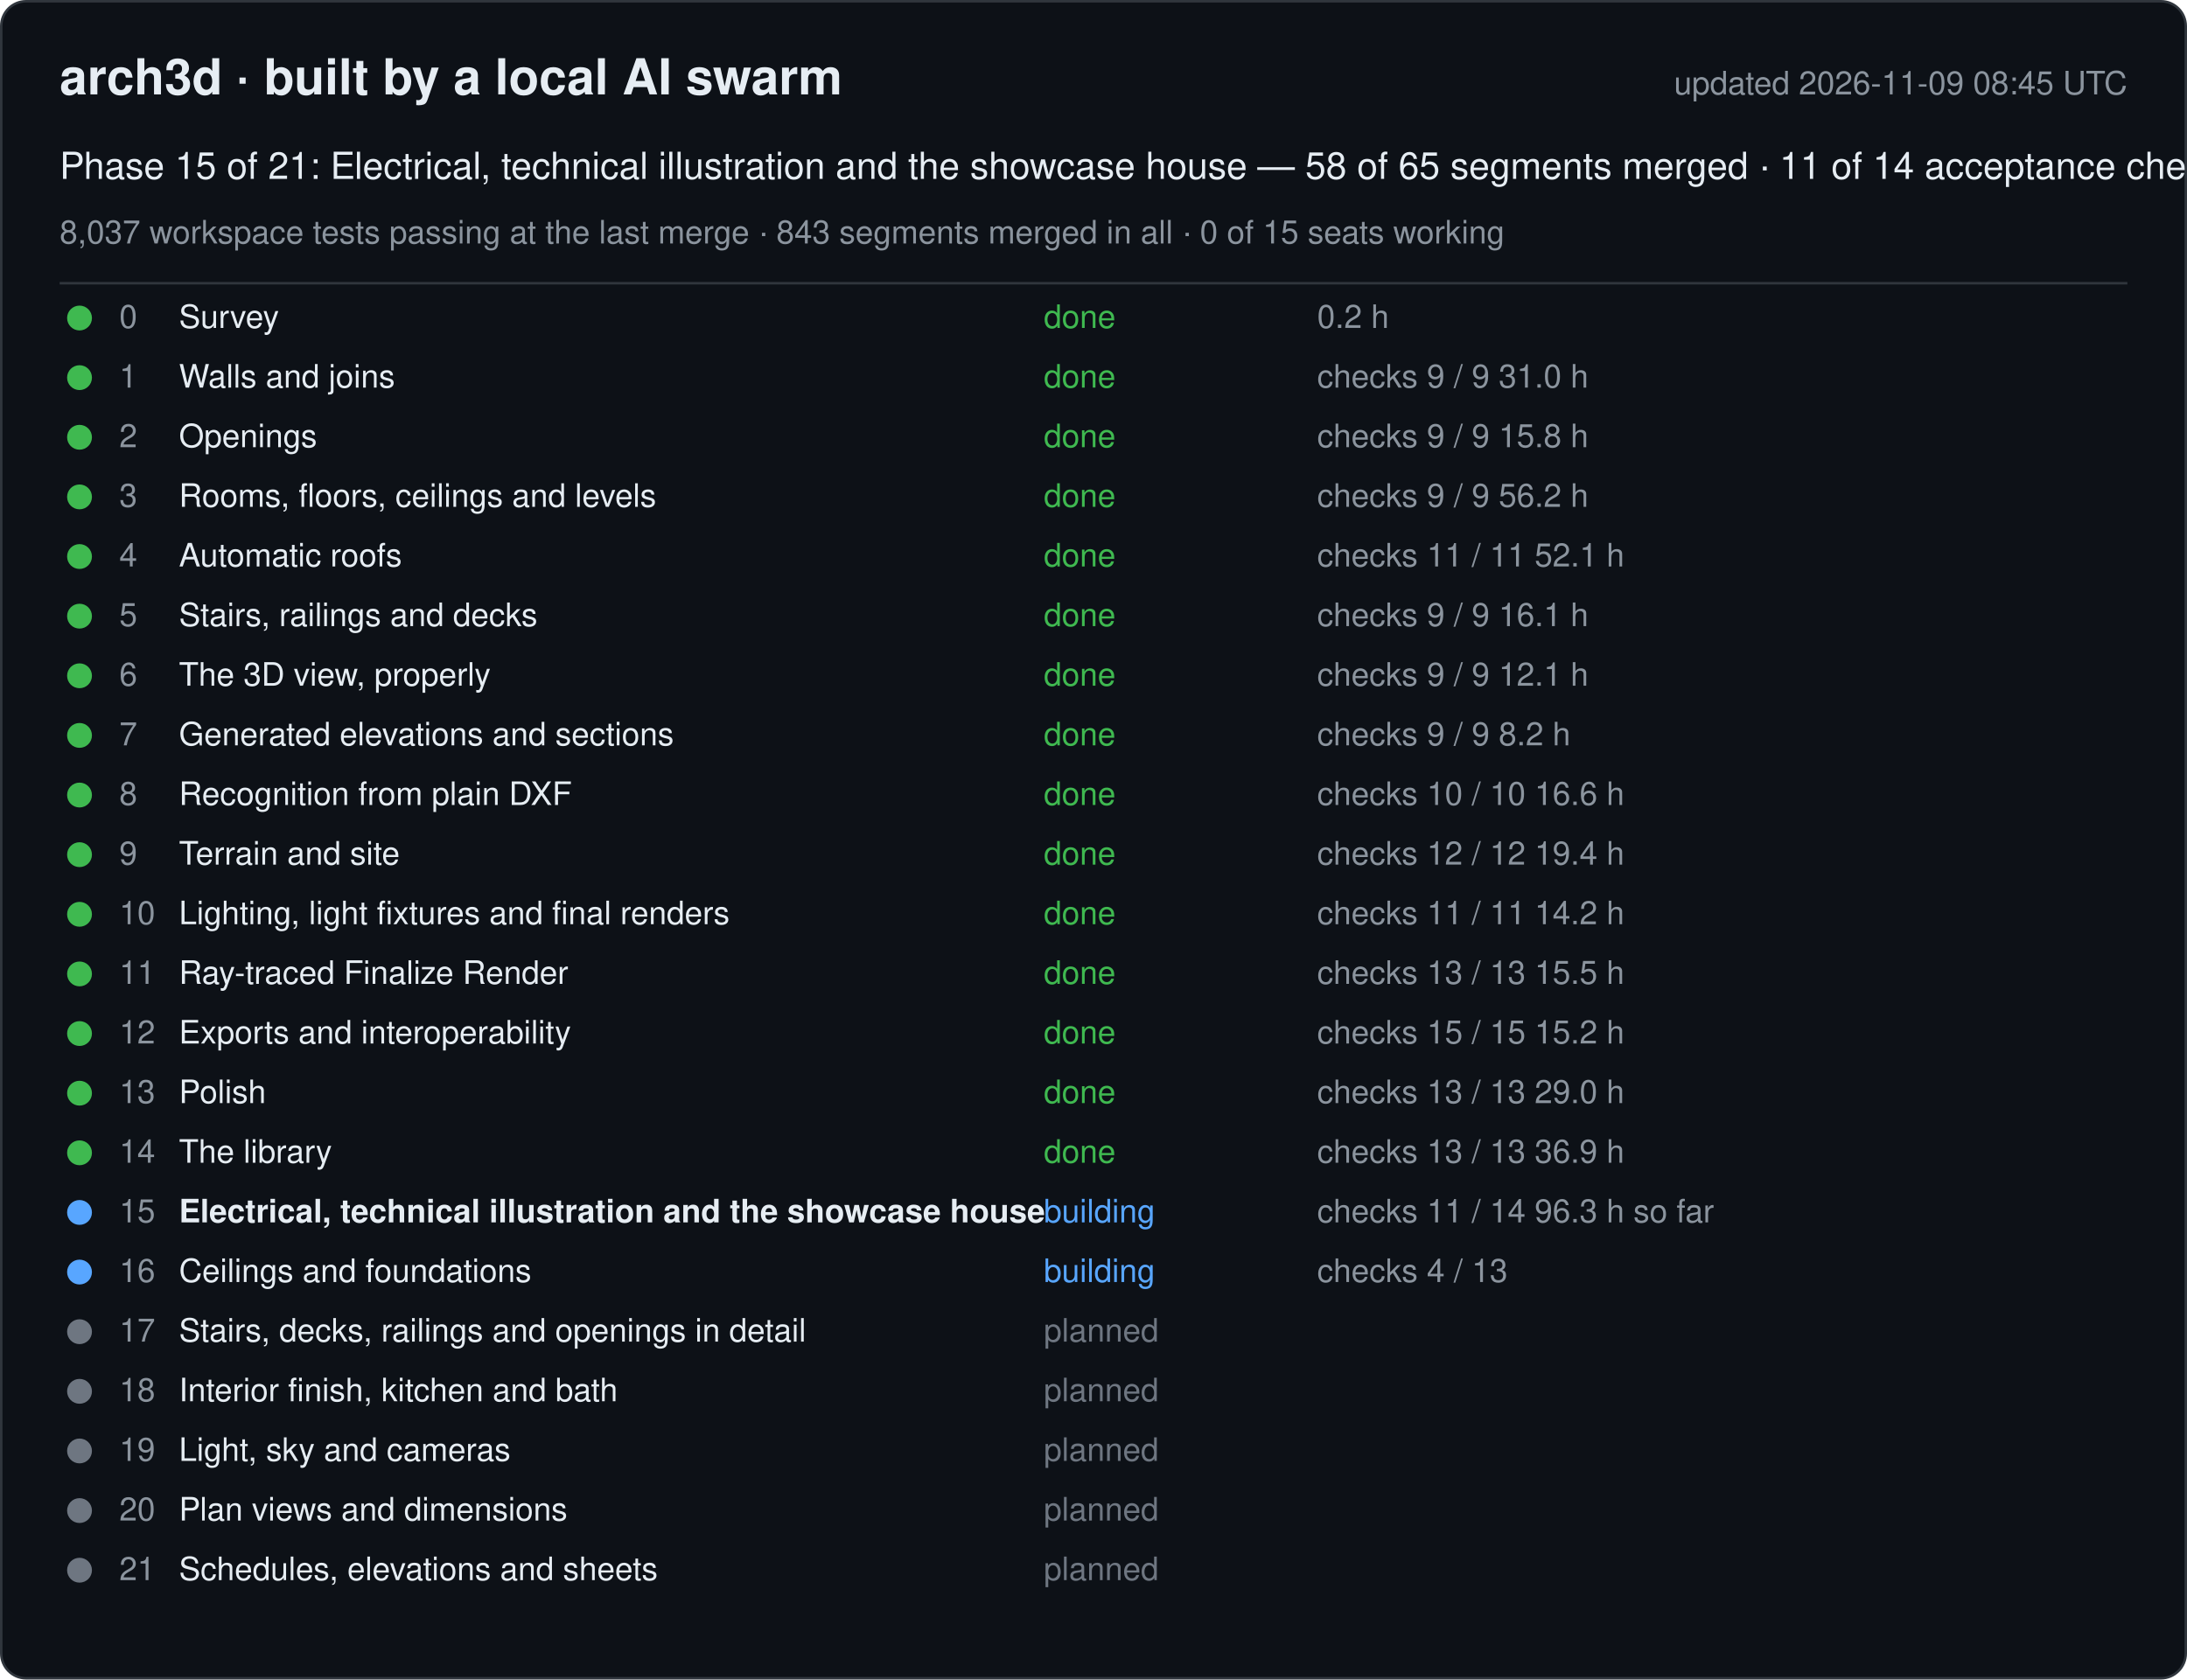
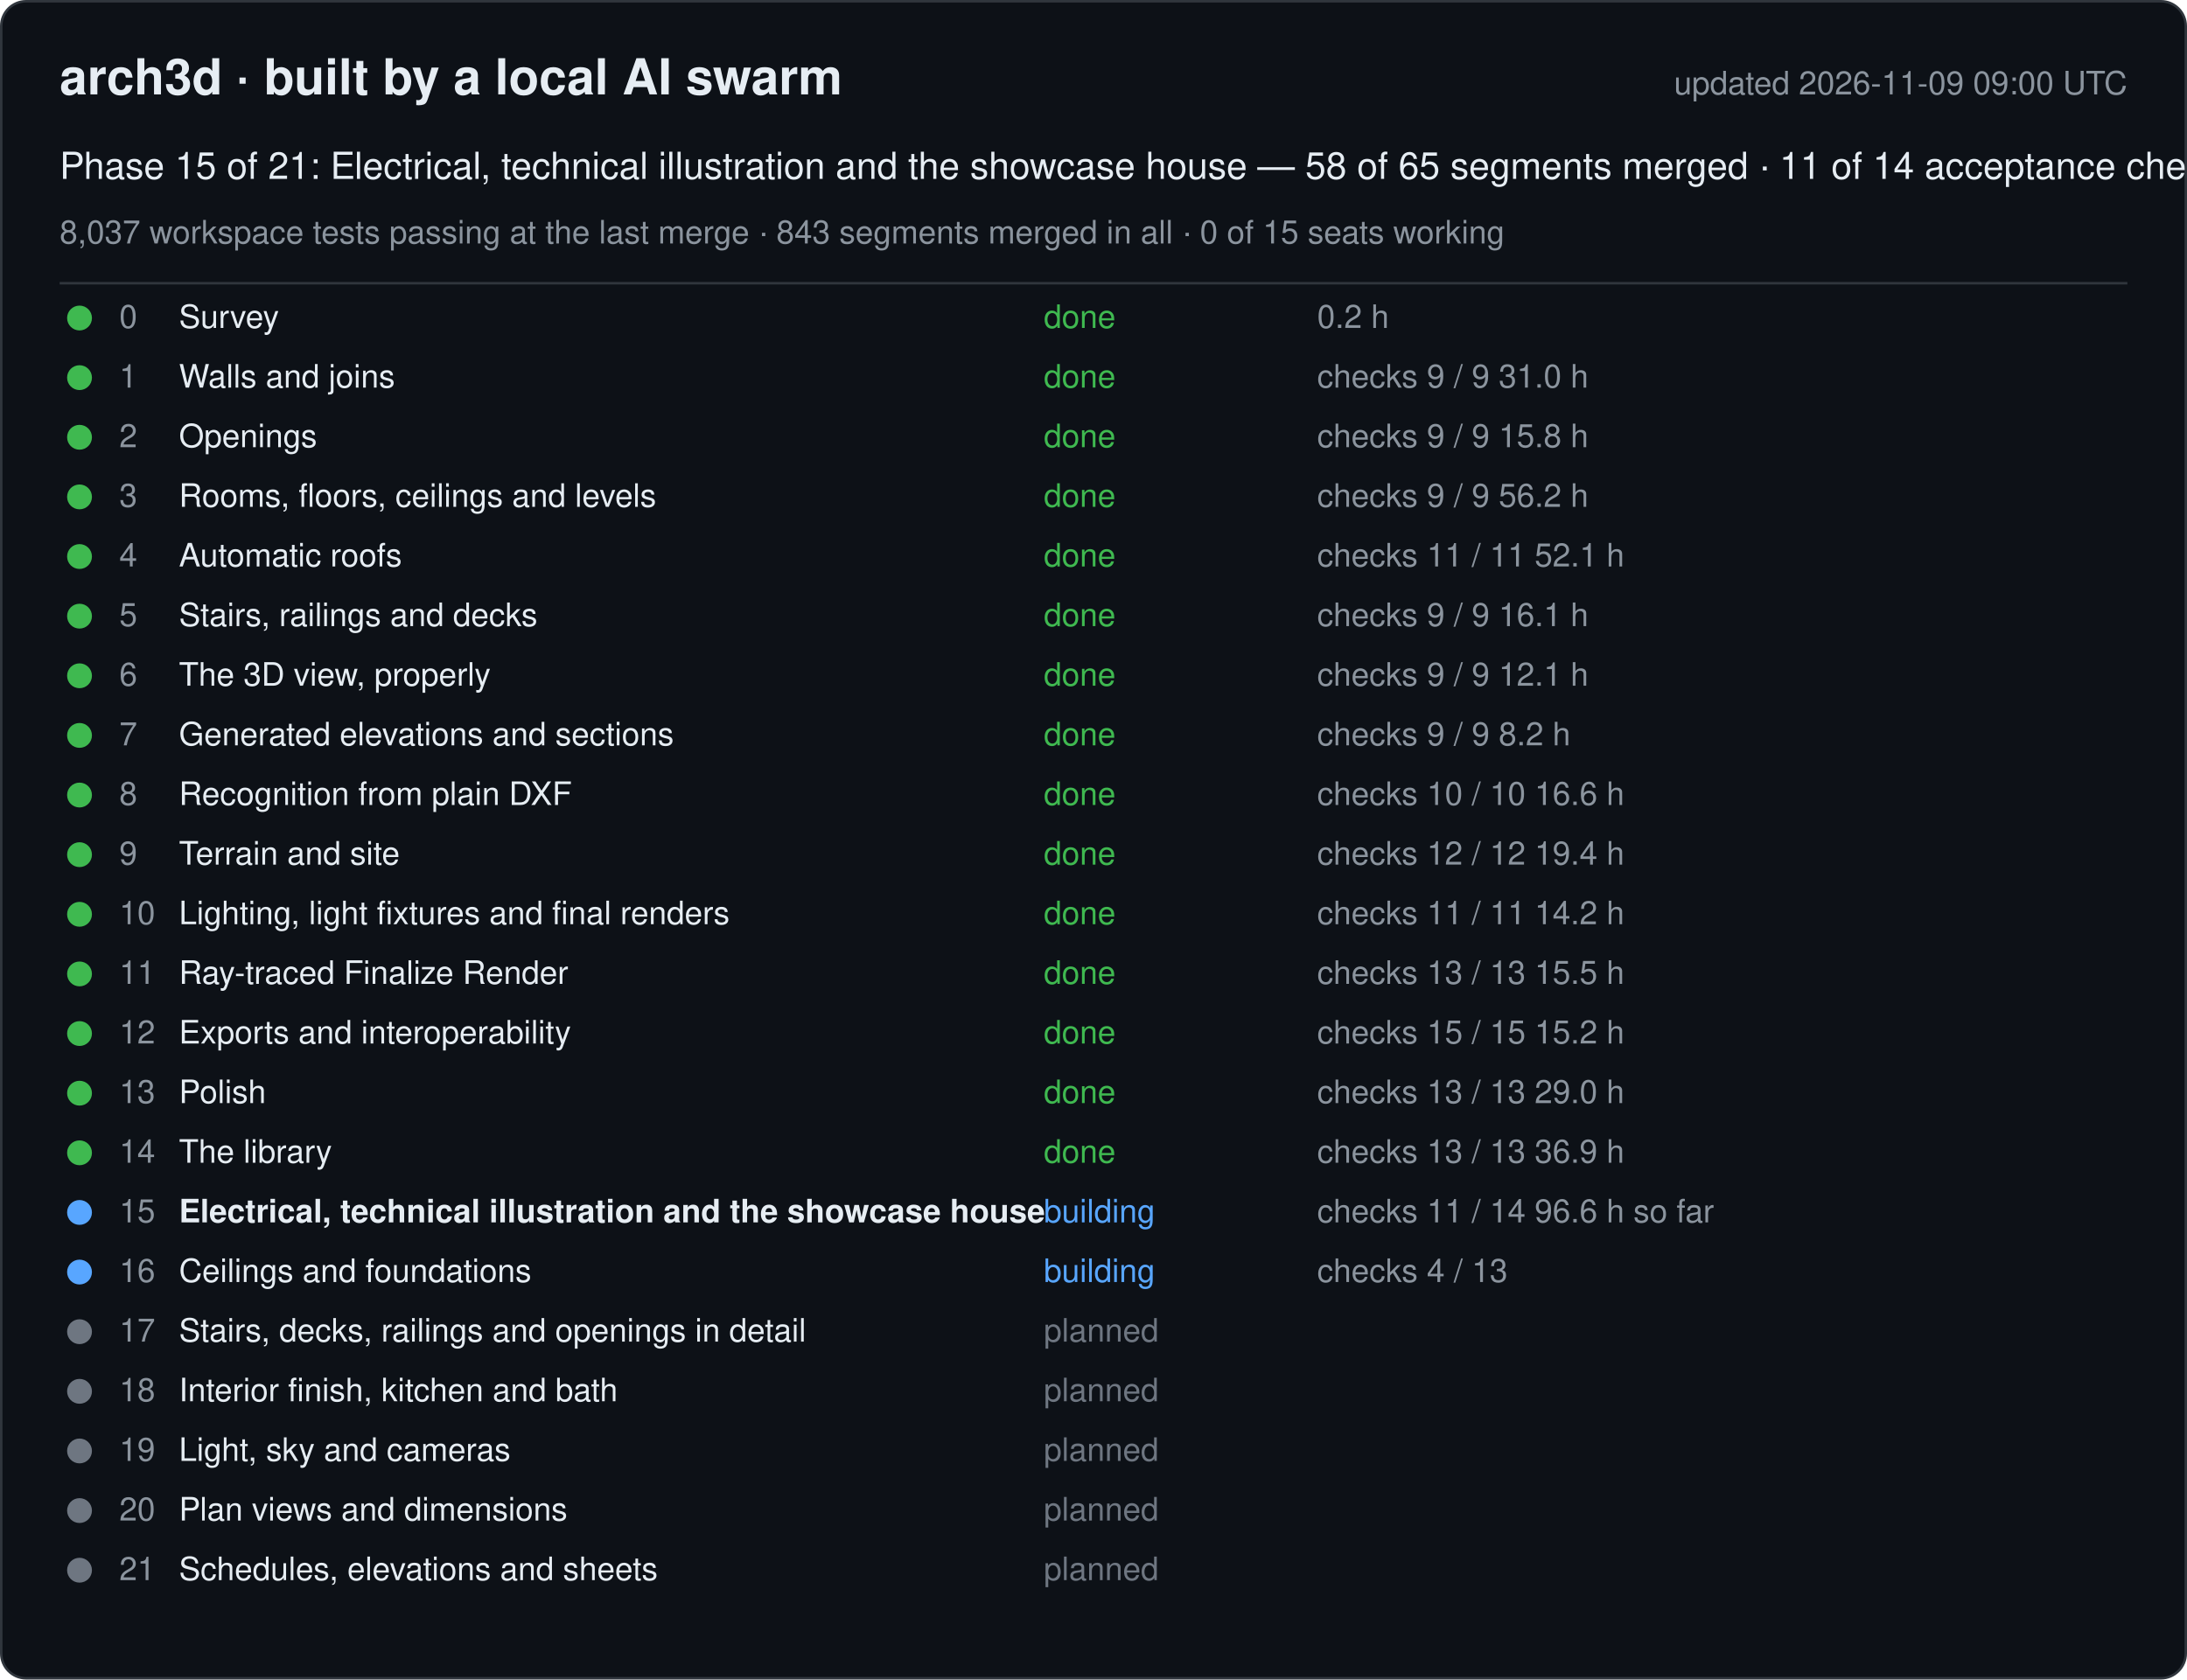
<svg xmlns="http://www.w3.org/2000/svg" width="880" height="676" viewBox="0 0 880 676" font-family="-apple-system, Segoe UI, Helvetica, Arial, sans-serif">
  <rect x="0.5" y="0.5" width="879" height="675" rx="10" fill="#0d1117" stroke="#30363d" />
  <text x="24" y="38" font-size="20" font-weight="600" fill="#e6edf3">arch3d · built by a local AI swarm</text>
-   <text x="856" y="38" font-size="13" fill="#8b949e" text-anchor="end">updated 2026-11-09 08:45 UTC</text>
+   <text x="856" y="38" font-size="13" fill="#8b949e" text-anchor="end">updated 2026-11-09 09:00 UTC</text>
  <text x="24" y="72" font-size="15" fill="#e6edf3">Phase 15 of 21: Electrical, technical illustration and the showcase house — 58 of 65 segments merged · 11 of 14 acceptance checks</text>
  <text x="24" y="98" font-size="13" fill="#8b949e">8,037 workspace tests passing at the last merge · 843 segments merged in all · 0 of 15 seats working</text>
  <line x1="24" y1="114" x2="856" y2="114" stroke="#30363d" />
  <g data-phase="0">
    <circle cx="32" cy="128" r="5" fill="#3fb950" />
    <text x="48" y="132" font-size="13" fill="#8b949e">0</text>
    <text x="72" y="132" font-size="13" fill="#e6edf3">Survey</text>
    <text x="420" y="132" font-size="13" fill="#3fb950">done</text>
    <text x="530" y="132" font-size="13" fill="#8b949e">0.2 h</text>
  </g>
  <g data-phase="1">
    <circle cx="32" cy="152" r="5" fill="#3fb950" />
    <text x="48" y="156" font-size="13" fill="#8b949e">1</text>
    <text x="72" y="156" font-size="13" fill="#e6edf3">Walls and joins</text>
    <text x="420" y="156" font-size="13" fill="#3fb950">done</text>
    <text x="530" y="156" font-size="13" fill="#8b949e">checks 9 / 9   31.0 h</text>
  </g>
  <g data-phase="2">
    <circle cx="32" cy="176" r="5" fill="#3fb950" />
    <text x="48" y="180" font-size="13" fill="#8b949e">2</text>
    <text x="72" y="180" font-size="13" fill="#e6edf3">Openings</text>
    <text x="420" y="180" font-size="13" fill="#3fb950">done</text>
    <text x="530" y="180" font-size="13" fill="#8b949e">checks 9 / 9   15.8 h</text>
  </g>
  <g data-phase="3">
    <circle cx="32" cy="200" r="5" fill="#3fb950" />
    <text x="48" y="204" font-size="13" fill="#8b949e">3</text>
    <text x="72" y="204" font-size="13" fill="#e6edf3">Rooms, floors, ceilings and levels</text>
    <text x="420" y="204" font-size="13" fill="#3fb950">done</text>
    <text x="530" y="204" font-size="13" fill="#8b949e">checks 9 / 9   56.2 h</text>
  </g>
  <g data-phase="4">
    <circle cx="32" cy="224" r="5" fill="#3fb950" />
    <text x="48" y="228" font-size="13" fill="#8b949e">4</text>
    <text x="72" y="228" font-size="13" fill="#e6edf3">Automatic roofs</text>
    <text x="420" y="228" font-size="13" fill="#3fb950">done</text>
    <text x="530" y="228" font-size="13" fill="#8b949e">checks 11 / 11   52.1 h</text>
  </g>
  <g data-phase="5">
    <circle cx="32" cy="248" r="5" fill="#3fb950" />
    <text x="48" y="252" font-size="13" fill="#8b949e">5</text>
    <text x="72" y="252" font-size="13" fill="#e6edf3">Stairs, railings and decks</text>
    <text x="420" y="252" font-size="13" fill="#3fb950">done</text>
    <text x="530" y="252" font-size="13" fill="#8b949e">checks 9 / 9   16.1 h</text>
  </g>
  <g data-phase="6">
    <circle cx="32" cy="272" r="5" fill="#3fb950" />
    <text x="48" y="276" font-size="13" fill="#8b949e">6</text>
    <text x="72" y="276" font-size="13" fill="#e6edf3">The 3D view, properly</text>
    <text x="420" y="276" font-size="13" fill="#3fb950">done</text>
    <text x="530" y="276" font-size="13" fill="#8b949e">checks 9 / 9   12.1 h</text>
  </g>
  <g data-phase="7">
    <circle cx="32" cy="296" r="5" fill="#3fb950" />
    <text x="48" y="300" font-size="13" fill="#8b949e">7</text>
    <text x="72" y="300" font-size="13" fill="#e6edf3">Generated elevations and sections</text>
    <text x="420" y="300" font-size="13" fill="#3fb950">done</text>
    <text x="530" y="300" font-size="13" fill="#8b949e">checks 9 / 9   8.2 h</text>
  </g>
  <g data-phase="8">
    <circle cx="32" cy="320" r="5" fill="#3fb950" />
    <text x="48" y="324" font-size="13" fill="#8b949e">8</text>
    <text x="72" y="324" font-size="13" fill="#e6edf3">Recognition from plain DXF</text>
    <text x="420" y="324" font-size="13" fill="#3fb950">done</text>
    <text x="530" y="324" font-size="13" fill="#8b949e">checks 10 / 10   16.6 h</text>
  </g>
  <g data-phase="9">
    <circle cx="32" cy="344" r="5" fill="#3fb950" />
    <text x="48" y="348" font-size="13" fill="#8b949e">9</text>
    <text x="72" y="348" font-size="13" fill="#e6edf3">Terrain and site</text>
    <text x="420" y="348" font-size="13" fill="#3fb950">done</text>
    <text x="530" y="348" font-size="13" fill="#8b949e">checks 12 / 12   19.4 h</text>
  </g>
  <g data-phase="10">
    <circle cx="32" cy="368" r="5" fill="#3fb950" />
    <text x="48" y="372" font-size="13" fill="#8b949e">10</text>
    <text x="72" y="372" font-size="13" fill="#e6edf3">Lighting, light fixtures and final renders</text>
    <text x="420" y="372" font-size="13" fill="#3fb950">done</text>
    <text x="530" y="372" font-size="13" fill="#8b949e">checks 11 / 11   14.2 h</text>
  </g>
  <g data-phase="11">
    <circle cx="32" cy="392" r="5" fill="#3fb950" />
    <text x="48" y="396" font-size="13" fill="#8b949e">11</text>
    <text x="72" y="396" font-size="13" fill="#e6edf3">Ray-traced Finalize Render</text>
    <text x="420" y="396" font-size="13" fill="#3fb950">done</text>
    <text x="530" y="396" font-size="13" fill="#8b949e">checks 13 / 13   15.5 h</text>
  </g>
  <g data-phase="12">
    <circle cx="32" cy="416" r="5" fill="#3fb950" />
    <text x="48" y="420" font-size="13" fill="#8b949e">12</text>
    <text x="72" y="420" font-size="13" fill="#e6edf3">Exports and interoperability</text>
    <text x="420" y="420" font-size="13" fill="#3fb950">done</text>
    <text x="530" y="420" font-size="13" fill="#8b949e">checks 15 / 15   15.2 h</text>
  </g>
  <g data-phase="13">
    <circle cx="32" cy="440" r="5" fill="#3fb950" />
    <text x="48" y="444" font-size="13" fill="#8b949e">13</text>
    <text x="72" y="444" font-size="13" fill="#e6edf3">Polish</text>
    <text x="420" y="444" font-size="13" fill="#3fb950">done</text>
    <text x="530" y="444" font-size="13" fill="#8b949e">checks 13 / 13   29.0 h</text>
  </g>
  <g data-phase="14">
    <circle cx="32" cy="464" r="5" fill="#3fb950" />
    <text x="48" y="468" font-size="13" fill="#8b949e">14</text>
    <text x="72" y="468" font-size="13" fill="#e6edf3">The library</text>
    <text x="420" y="468" font-size="13" fill="#3fb950">done</text>
    <text x="530" y="468" font-size="13" fill="#8b949e">checks 13 / 13   36.9 h</text>
  </g>
  <g data-phase="15">
    <circle cx="32" cy="488" r="5" fill="#58a6ff" />
    <text x="48" y="492" font-size="13" fill="#8b949e">15</text>
    <text x="72" y="492" font-size="13" fill="#e6edf3" font-weight="600">Electrical, technical illustration and the showcase house</text>
    <text x="420" y="492" font-size="13" fill="#58a6ff">building</text>
-     <text x="530" y="492" font-size="13" fill="#8b949e">checks 11 / 14   96.3 h so far</text>
+     <text x="530" y="492" font-size="13" fill="#8b949e">checks 11 / 14   96.6 h so far</text>
  </g>
  <g data-phase="16">
    <circle cx="32" cy="512" r="5" fill="#58a6ff" />
    <text x="48" y="516" font-size="13" fill="#8b949e">16</text>
    <text x="72" y="516" font-size="13" fill="#e6edf3">Ceilings and foundations</text>
    <text x="420" y="516" font-size="13" fill="#58a6ff">building</text>
    <text x="530" y="516" font-size="13" fill="#8b949e">checks 4 / 13</text>
  </g>
  <g data-phase="17">
    <circle cx="32" cy="536" r="5" fill="#6e7681" />
    <text x="48" y="540" font-size="13" fill="#8b949e">17</text>
    <text x="72" y="540" font-size="13" fill="#e6edf3">Stairs, decks, railings and openings in detail</text>
    <text x="420" y="540" font-size="13" fill="#6e7681">planned</text>
    <text x="530" y="540" font-size="13" fill="#8b949e" />
  </g>
  <g data-phase="18">
    <circle cx="32" cy="560" r="5" fill="#6e7681" />
    <text x="48" y="564" font-size="13" fill="#8b949e">18</text>
    <text x="72" y="564" font-size="13" fill="#e6edf3">Interior finish, kitchen and bath</text>
    <text x="420" y="564" font-size="13" fill="#6e7681">planned</text>
    <text x="530" y="564" font-size="13" fill="#8b949e" />
  </g>
  <g data-phase="19">
    <circle cx="32" cy="584" r="5" fill="#6e7681" />
    <text x="48" y="588" font-size="13" fill="#8b949e">19</text>
    <text x="72" y="588" font-size="13" fill="#e6edf3">Light, sky and cameras</text>
    <text x="420" y="588" font-size="13" fill="#6e7681">planned</text>
    <text x="530" y="588" font-size="13" fill="#8b949e" />
  </g>
  <g data-phase="20">
    <circle cx="32" cy="608" r="5" fill="#6e7681" />
    <text x="48" y="612" font-size="13" fill="#8b949e">20</text>
    <text x="72" y="612" font-size="13" fill="#e6edf3">Plan views and dimensions</text>
    <text x="420" y="612" font-size="13" fill="#6e7681">planned</text>
    <text x="530" y="612" font-size="13" fill="#8b949e" />
  </g>
  <g data-phase="21">
    <circle cx="32" cy="632" r="5" fill="#6e7681" />
    <text x="48" y="636" font-size="13" fill="#8b949e">21</text>
    <text x="72" y="636" font-size="13" fill="#e6edf3">Schedules, elevations and sheets</text>
    <text x="420" y="636" font-size="13" fill="#6e7681">planned</text>
    <text x="530" y="636" font-size="13" fill="#8b949e" />
  </g>
</svg>
